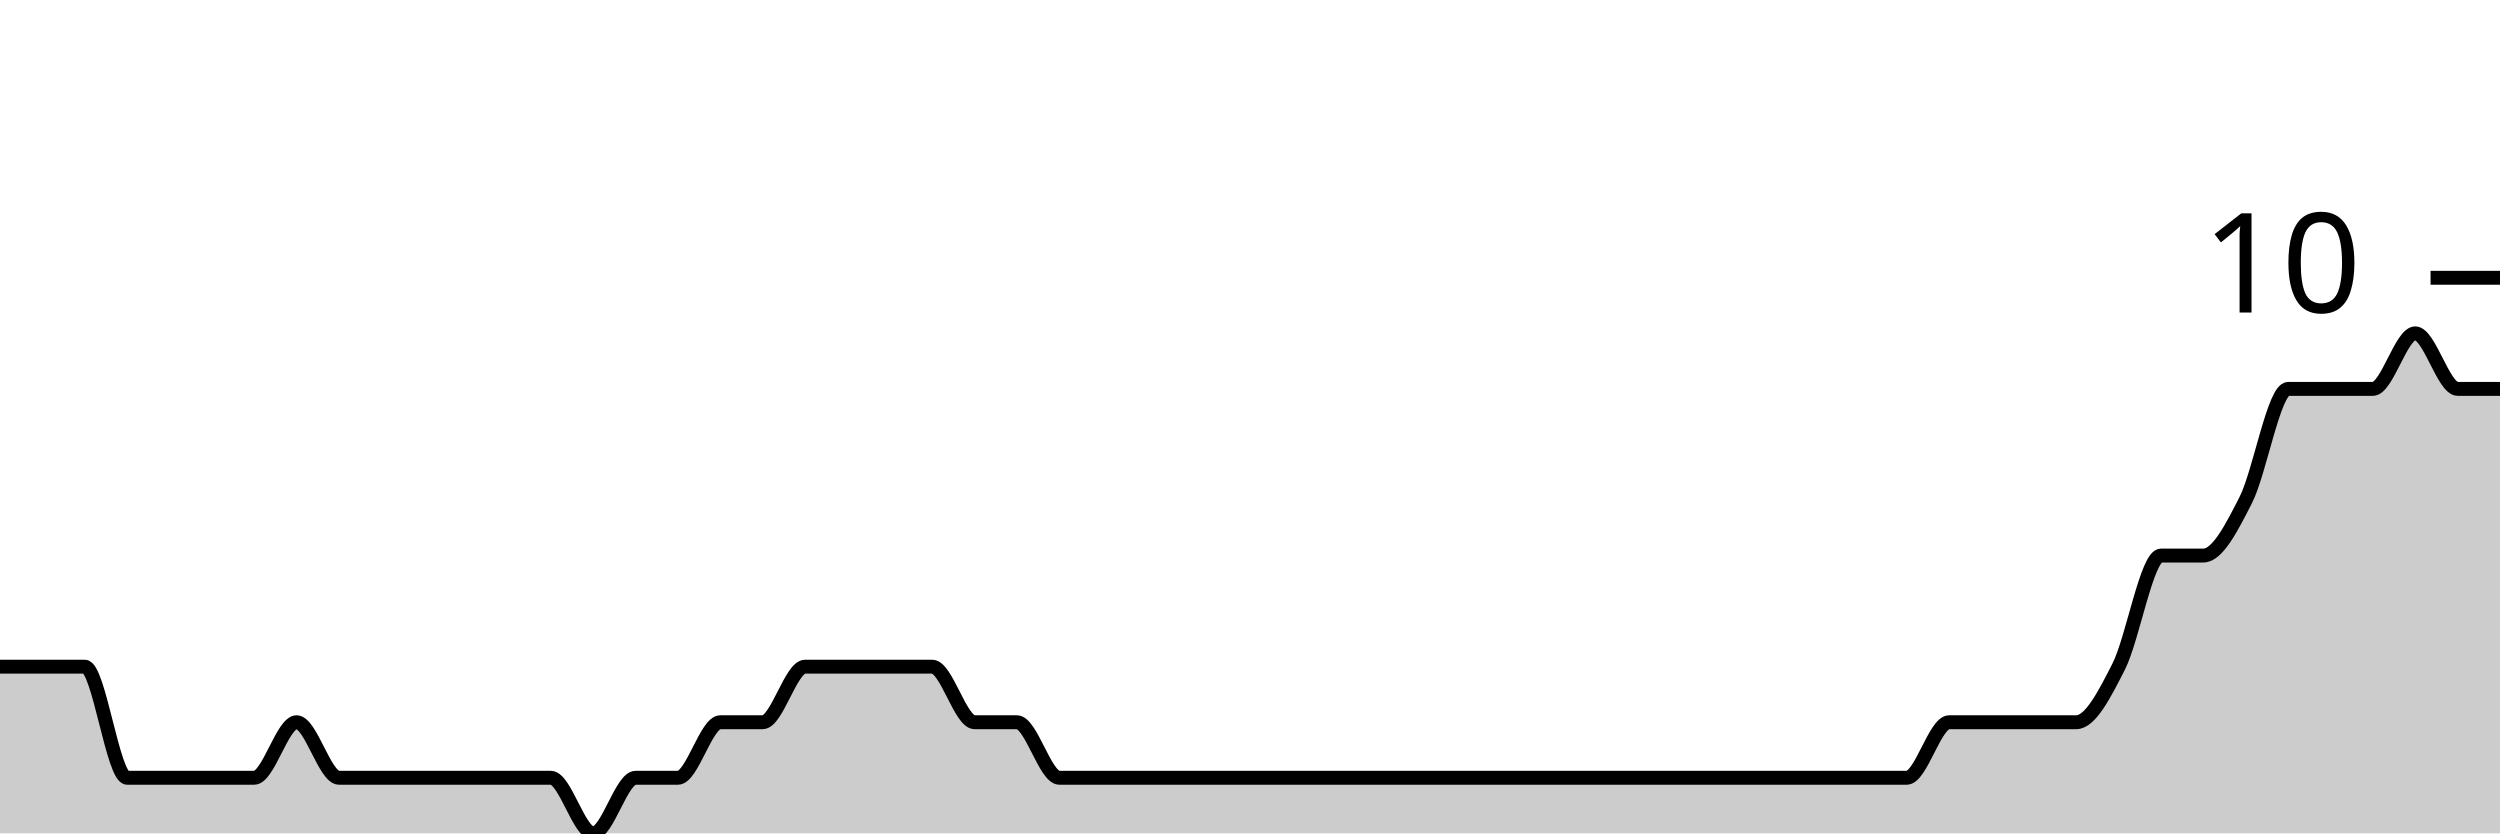
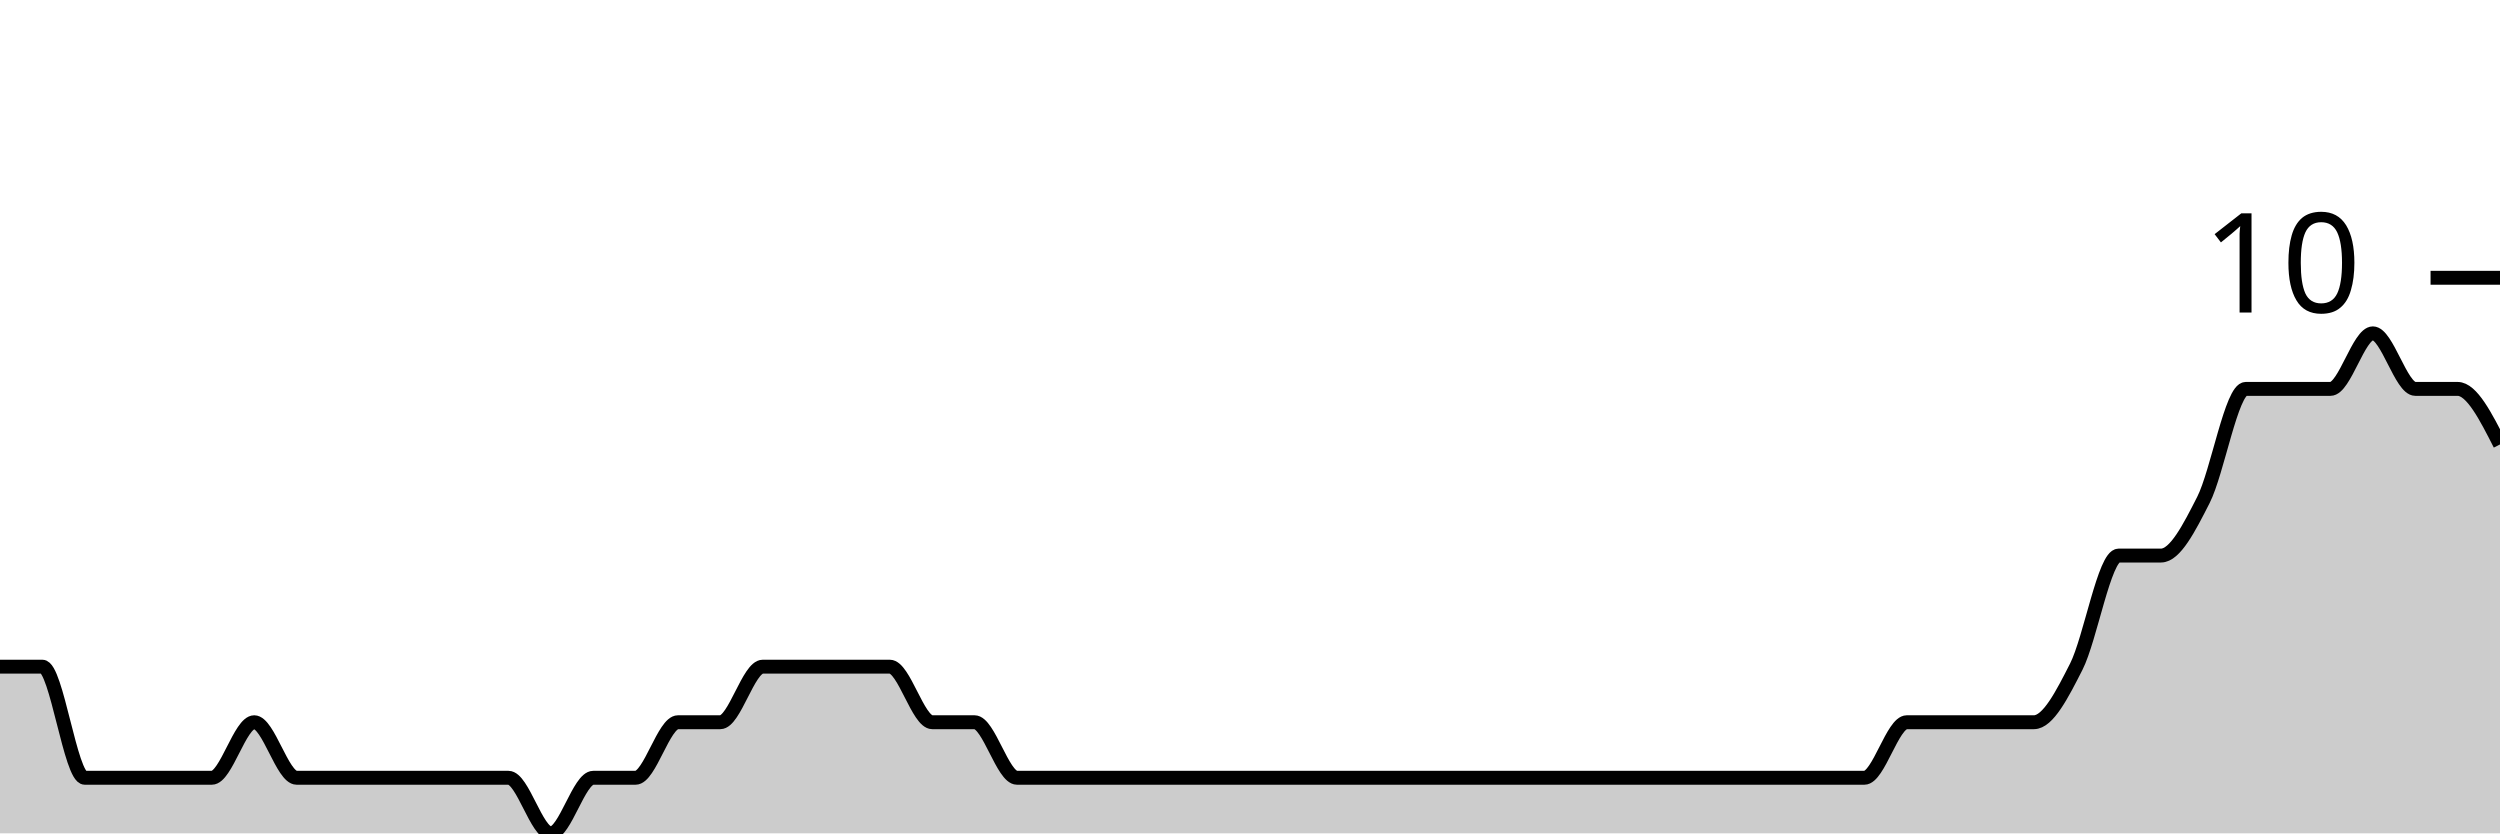
<svg xmlns="http://www.w3.org/2000/svg" viewBox="0 0 180 60">
  <g transform="translate(0,20)">
-     <path class="area" fill="rgba(0, 0, 0, 0.2)" d="M0,28C1.017,28,2.034,28,3.051,28C4.068,28,5.085,28,6.102,28C7.119,28,8.136,36,9.153,36C10.169,36,11.186,36,12.203,36C13.22,36,14.237,36,15.254,36C16.271,36,17.288,36,18.305,36C19.322,36,20.339,32,21.356,32C22.373,32,23.39,36,24.407,36C25.424,36,26.441,36,27.458,36C28.475,36,29.492,36,30.508,36C31.525,36,32.542,36,33.559,36C34.576,36,35.593,36,36.61,36C37.627,36,38.644,36,39.661,36C40.678,36,41.695,40,42.712,40C43.729,40,44.746,36,45.763,36C46.78,36,47.797,36,48.814,36C49.831,36,50.847,32,51.864,32C52.881,32,53.898,32,54.915,32C55.932,32,56.949,28,57.966,28C58.983,28,60,28,61.017,28C62.034,28,63.051,28,64.068,28C65.085,28,66.102,28,67.119,28C68.136,28,69.153,32,70.169,32C71.186,32,72.203,32,73.22,32C74.237,32,75.254,36,76.271,36C77.288,36,78.305,36,79.322,36C80.339,36,81.356,36,82.373,36C83.39,36,84.407,36,85.424,36C86.441,36,87.458,36,88.475,36C89.492,36,90.508,36,91.525,36C92.542,36,93.559,36,94.576,36C95.593,36,96.61,36,97.627,36C98.644,36,99.661,36,100.678,36C101.695,36,102.712,36,103.729,36C104.746,36,105.763,36,106.78,36C107.797,36,108.814,36,109.831,36C110.847,36,111.864,36,112.881,36C113.898,36,114.915,36,115.932,36C116.949,36,117.966,36,118.983,36C120,36,121.017,36,122.034,36C123.051,36,124.068,36,125.085,36C126.102,36,127.119,36,128.136,36C129.153,36,130.169,36,131.186,36C132.203,36,133.22,36,134.237,36C135.254,36,136.271,36,137.288,36C138.305,36,139.322,32,140.339,32C141.356,32,142.373,32,143.39,32C144.407,32,145.424,32,146.441,32C147.458,32,148.475,32,149.492,32C150.508,32,151.525,30,152.542,28C153.559,26,154.576,20,155.593,20C156.61,20,157.627,20,158.644,20C159.661,20,160.678,18,161.695,16C162.712,14,163.729,8,164.746,8C165.763,8,166.78,8,167.797,8C168.814,8,169.831,8,170.847,8C171.864,8,172.881,4,173.898,4C174.915,4,175.932,8,176.949,8C177.966,8,178.983,8,180,8L180,40C178.983,40,177.966,40,176.949,40C175.932,40,174.915,40,173.898,40C172.881,40,171.864,40,170.847,40C169.831,40,168.814,40,167.797,40C166.78,40,165.763,40,164.746,40C163.729,40,162.712,40,161.695,40C160.678,40,159.661,40,158.644,40C157.627,40,156.61,40,155.593,40C154.576,40,153.559,40,152.542,40C151.525,40,150.508,40,149.492,40C148.475,40,147.458,40,146.441,40C145.424,40,144.407,40,143.39,40C142.373,40,141.356,40,140.339,40C139.322,40,138.305,40,137.288,40C136.271,40,135.254,40,134.237,40C133.22,40,132.203,40,131.186,40C130.169,40,129.153,40,128.136,40C127.119,40,126.102,40,125.085,40C124.068,40,123.051,40,122.034,40C121.017,40,120,40,118.983,40C117.966,40,116.949,40,115.932,40C114.915,40,113.898,40,112.881,40C111.864,40,110.847,40,109.831,40C108.814,40,107.797,40,106.78,40C105.763,40,104.746,40,103.729,40C102.712,40,101.695,40,100.678,40C99.661,40,98.644,40,97.627,40C96.61,40,95.593,40,94.576,40C93.559,40,92.542,40,91.525,40C90.508,40,89.492,40,88.475,40C87.458,40,86.441,40,85.424,40C84.407,40,83.39,40,82.373,40C81.356,40,80.339,40,79.322,40C78.305,40,77.288,40,76.271,40C75.254,40,74.237,40,73.22,40C72.203,40,71.186,40,70.169,40C69.153,40,68.136,40,67.119,40C66.102,40,65.085,40,64.068,40C63.051,40,62.034,40,61.017,40C60,40,58.983,40,57.966,40C56.949,40,55.932,40,54.915,40C53.898,40,52.881,40,51.864,40C50.847,40,49.831,40,48.814,40C47.797,40,46.78,40,45.763,40C44.746,40,43.729,40,42.712,40C41.695,40,40.678,40,39.661,40C38.644,40,37.627,40,36.61,40C35.593,40,34.576,40,33.559,40C32.542,40,31.525,40,30.508,40C29.492,40,28.475,40,27.458,40C26.441,40,25.424,40,24.407,40C23.39,40,22.373,40,21.356,40C20.339,40,19.322,40,18.305,40C17.288,40,16.271,40,15.254,40C14.237,40,13.22,40,12.203,40C11.186,40,10.169,40,9.153,40C8.136,40,7.119,40,6.102,40C5.085,40,4.068,40,3.051,40C2.034,40,1.017,40,0,40Z" />
-     <path class="line" stroke="black" fill="none" d="M0,28C1.017,28,2.034,28,3.051,28C4.068,28,5.085,28,6.102,28C7.119,28,8.136,36,9.153,36C10.169,36,11.186,36,12.203,36C13.22,36,14.237,36,15.254,36C16.271,36,17.288,36,18.305,36C19.322,36,20.339,32,21.356,32C22.373,32,23.39,36,24.407,36C25.424,36,26.441,36,27.458,36C28.475,36,29.492,36,30.508,36C31.525,36,32.542,36,33.559,36C34.576,36,35.593,36,36.61,36C37.627,36,38.644,36,39.661,36C40.678,36,41.695,40,42.712,40C43.729,40,44.746,36,45.763,36C46.78,36,47.797,36,48.814,36C49.831,36,50.847,32,51.864,32C52.881,32,53.898,32,54.915,32C55.932,32,56.949,28,57.966,28C58.983,28,60,28,61.017,28C62.034,28,63.051,28,64.068,28C65.085,28,66.102,28,67.119,28C68.136,28,69.153,32,70.169,32C71.186,32,72.203,32,73.22,32C74.237,32,75.254,36,76.271,36C77.288,36,78.305,36,79.322,36C80.339,36,81.356,36,82.373,36C83.39,36,84.407,36,85.424,36C86.441,36,87.458,36,88.475,36C89.492,36,90.508,36,91.525,36C92.542,36,93.559,36,94.576,36C95.593,36,96.61,36,97.627,36C98.644,36,99.661,36,100.678,36C101.695,36,102.712,36,103.729,36C104.746,36,105.763,36,106.78,36C107.797,36,108.814,36,109.831,36C110.847,36,111.864,36,112.881,36C113.898,36,114.915,36,115.932,36C116.949,36,117.966,36,118.983,36C120,36,121.017,36,122.034,36C123.051,36,124.068,36,125.085,36C126.102,36,127.119,36,128.136,36C129.153,36,130.169,36,131.186,36C132.203,36,133.22,36,134.237,36C135.254,36,136.271,36,137.288,36C138.305,36,139.322,32,140.339,32C141.356,32,142.373,32,143.39,32C144.407,32,145.424,32,146.441,32C147.458,32,148.475,32,149.492,32C150.508,32,151.525,30,152.542,28C153.559,26,154.576,20,155.593,20C156.61,20,157.627,20,158.644,20C159.661,20,160.678,18,161.695,16C162.712,14,163.729,8,164.746,8C165.763,8,166.78,8,167.797,8C168.814,8,169.831,8,170.847,8C171.864,8,172.881,4,173.898,4C174.915,4,175.932,8,176.949,8C177.966,8,178.983,8,180,8" />
+     <path class="area" fill="rgba(0, 0, 0, 0.2)" d="M0,28C1.017,28,2.034,28,3.051,28C4.068,28,5.085,36,6.102,36C7.119,36,8.136,36,9.153,36C10.169,36,11.186,36,12.203,36C13.22,36,14.237,36,15.254,36C16.271,36,17.288,32,18.305,32C19.322,32,20.339,36,21.356,36C22.373,36,23.39,36,24.407,36C25.424,36,26.441,36,27.458,36C28.475,36,29.492,36,30.508,36C31.525,36,32.542,36,33.559,36C34.576,36,35.593,36,36.61,36C37.627,36,38.644,40,39.661,40C40.678,40,41.695,36,42.712,36C43.729,36,44.746,36,45.763,36C46.78,36,47.797,32,48.814,32C49.831,32,50.847,32,51.864,32C52.881,32,53.898,28,54.915,28C55.932,28,56.949,28,57.966,28C58.983,28,60,28,61.017,28C62.034,28,63.051,28,64.068,28C65.085,28,66.102,32,67.119,32C68.136,32,69.153,32,70.169,32C71.186,32,72.203,36,73.22,36C74.237,36,75.254,36,76.271,36C77.288,36,78.305,36,79.322,36C80.339,36,81.356,36,82.373,36C83.39,36,84.407,36,85.424,36C86.441,36,87.458,36,88.475,36C89.492,36,90.508,36,91.525,36C92.542,36,93.559,36,94.576,36C95.593,36,96.61,36,97.627,36C98.644,36,99.661,36,100.678,36C101.695,36,102.712,36,103.729,36C104.746,36,105.763,36,106.78,36C107.797,36,108.814,36,109.831,36C110.847,36,111.864,36,112.881,36C113.898,36,114.915,36,115.932,36C116.949,36,117.966,36,118.983,36C120,36,121.017,36,122.034,36C123.051,36,124.068,36,125.085,36C126.102,36,127.119,36,128.136,36C129.153,36,130.169,36,131.186,36C132.203,36,133.22,36,134.237,36C135.254,36,136.271,32,137.288,32C138.305,32,139.322,32,140.339,32C141.356,32,142.373,32,143.39,32C144.407,32,145.424,32,146.441,32C147.458,32,148.475,30,149.492,28C150.508,26,151.525,20,152.542,20C153.559,20,154.576,20,155.593,20C156.61,20,157.627,18,158.644,16C159.661,14,160.678,8,161.695,8C162.712,8,163.729,8,164.746,8C165.763,8,166.78,8,167.797,8C168.814,8,169.831,4,170.847,4C171.864,4,172.881,8,173.898,8C174.915,8,175.932,8,176.949,8C177.966,8,178.983,10,180,12L180,40C178.983,40,177.966,40,176.949,40C175.932,40,174.915,40,173.898,40C172.881,40,171.864,40,170.847,40C169.831,40,168.814,40,167.797,40C166.78,40,165.763,40,164.746,40C163.729,40,162.712,40,161.695,40C160.678,40,159.661,40,158.644,40C157.627,40,156.61,40,155.593,40C154.576,40,153.559,40,152.542,40C151.525,40,150.508,40,149.492,40C148.475,40,147.458,40,146.441,40C145.424,40,144.407,40,143.39,40C142.373,40,141.356,40,140.339,40C139.322,40,138.305,40,137.288,40C136.271,40,135.254,40,134.237,40C133.22,40,132.203,40,131.186,40C130.169,40,129.153,40,128.136,40C127.119,40,126.102,40,125.085,40C124.068,40,123.051,40,122.034,40C121.017,40,120,40,118.983,40C117.966,40,116.949,40,115.932,40C114.915,40,113.898,40,112.881,40C111.864,40,110.847,40,109.831,40C108.814,40,107.797,40,106.78,40C105.763,40,104.746,40,103.729,40C102.712,40,101.695,40,100.678,40C99.661,40,98.644,40,97.627,40C96.61,40,95.593,40,94.576,40C93.559,40,92.542,40,91.525,40C90.508,40,89.492,40,88.475,40C87.458,40,86.441,40,85.424,40C84.407,40,83.39,40,82.373,40C81.356,40,80.339,40,79.322,40C78.305,40,77.288,40,76.271,40C75.254,40,74.237,40,73.22,40C72.203,40,71.186,40,70.169,40C69.153,40,68.136,40,67.119,40C66.102,40,65.085,40,64.068,40C63.051,40,62.034,40,61.017,40C60,40,58.983,40,57.966,40C56.949,40,55.932,40,54.915,40C53.898,40,52.881,40,51.864,40C50.847,40,49.831,40,48.814,40C47.797,40,46.78,40,45.763,40C44.746,40,43.729,40,42.712,40C41.695,40,40.678,40,39.661,40C38.644,40,37.627,40,36.61,40C35.593,40,34.576,40,33.559,40C32.542,40,31.525,40,30.508,40C29.492,40,28.475,40,27.458,40C26.441,40,25.424,40,24.407,40C23.39,40,22.373,40,21.356,40C20.339,40,19.322,40,18.305,40C17.288,40,16.271,40,15.254,40C14.237,40,13.22,40,12.203,40C11.186,40,10.169,40,9.153,40C8.136,40,7.119,40,6.102,40C5.085,40,4.068,40,3.051,40C2.034,40,1.017,40,0,40Z" />
+     <path class="line" stroke="black" fill="none" d="M0,28C1.017,28,2.034,28,3.051,28C4.068,28,5.085,36,6.102,36C7.119,36,8.136,36,9.153,36C10.169,36,11.186,36,12.203,36C13.22,36,14.237,36,15.254,36C16.271,36,17.288,32,18.305,32C19.322,32,20.339,36,21.356,36C22.373,36,23.39,36,24.407,36C25.424,36,26.441,36,27.458,36C28.475,36,29.492,36,30.508,36C31.525,36,32.542,36,33.559,36C34.576,36,35.593,36,36.61,36C37.627,36,38.644,40,39.661,40C40.678,40,41.695,36,42.712,36C43.729,36,44.746,36,45.763,36C46.78,36,47.797,32,48.814,32C49.831,32,50.847,32,51.864,32C52.881,32,53.898,28,54.915,28C55.932,28,56.949,28,57.966,28C58.983,28,60,28,61.017,28C62.034,28,63.051,28,64.068,28C65.085,28,66.102,32,67.119,32C68.136,32,69.153,32,70.169,32C71.186,32,72.203,36,73.22,36C74.237,36,75.254,36,76.271,36C77.288,36,78.305,36,79.322,36C80.339,36,81.356,36,82.373,36C83.39,36,84.407,36,85.424,36C86.441,36,87.458,36,88.475,36C89.492,36,90.508,36,91.525,36C92.542,36,93.559,36,94.576,36C95.593,36,96.61,36,97.627,36C98.644,36,99.661,36,100.678,36C101.695,36,102.712,36,103.729,36C104.746,36,105.763,36,106.78,36C107.797,36,108.814,36,109.831,36C110.847,36,111.864,36,112.881,36C113.898,36,114.915,36,115.932,36C116.949,36,117.966,36,118.983,36C120,36,121.017,36,122.034,36C123.051,36,124.068,36,125.085,36C126.102,36,127.119,36,128.136,36C129.153,36,130.169,36,131.186,36C132.203,36,133.22,36,134.237,36C135.254,36,136.271,32,137.288,32C138.305,32,139.322,32,140.339,32C141.356,32,142.373,32,143.39,32C144.407,32,145.424,32,146.441,32C147.458,32,148.475,30,149.492,28C150.508,26,151.525,20,152.542,20C153.559,20,154.576,20,155.593,20C156.61,20,157.627,18,158.644,16C159.661,14,160.678,8,161.695,8C162.712,8,163.729,8,164.746,8C165.763,8,166.78,8,167.797,8C168.814,8,169.831,4,170.847,4C171.864,4,172.881,8,173.898,8C174.915,8,175.932,8,176.949,8C177.966,8,178.983,10,180,12" />
    <path class="axis-ceiling" stroke-width="1" stroke="black" fill="none" d="M175,0L180,0" />
    <text class="axis-ceiling-label" font-family="sans-serif" text-anchor="end" font-size="10px" x="170" y="2.5">10</text>
  </g>
</svg>
